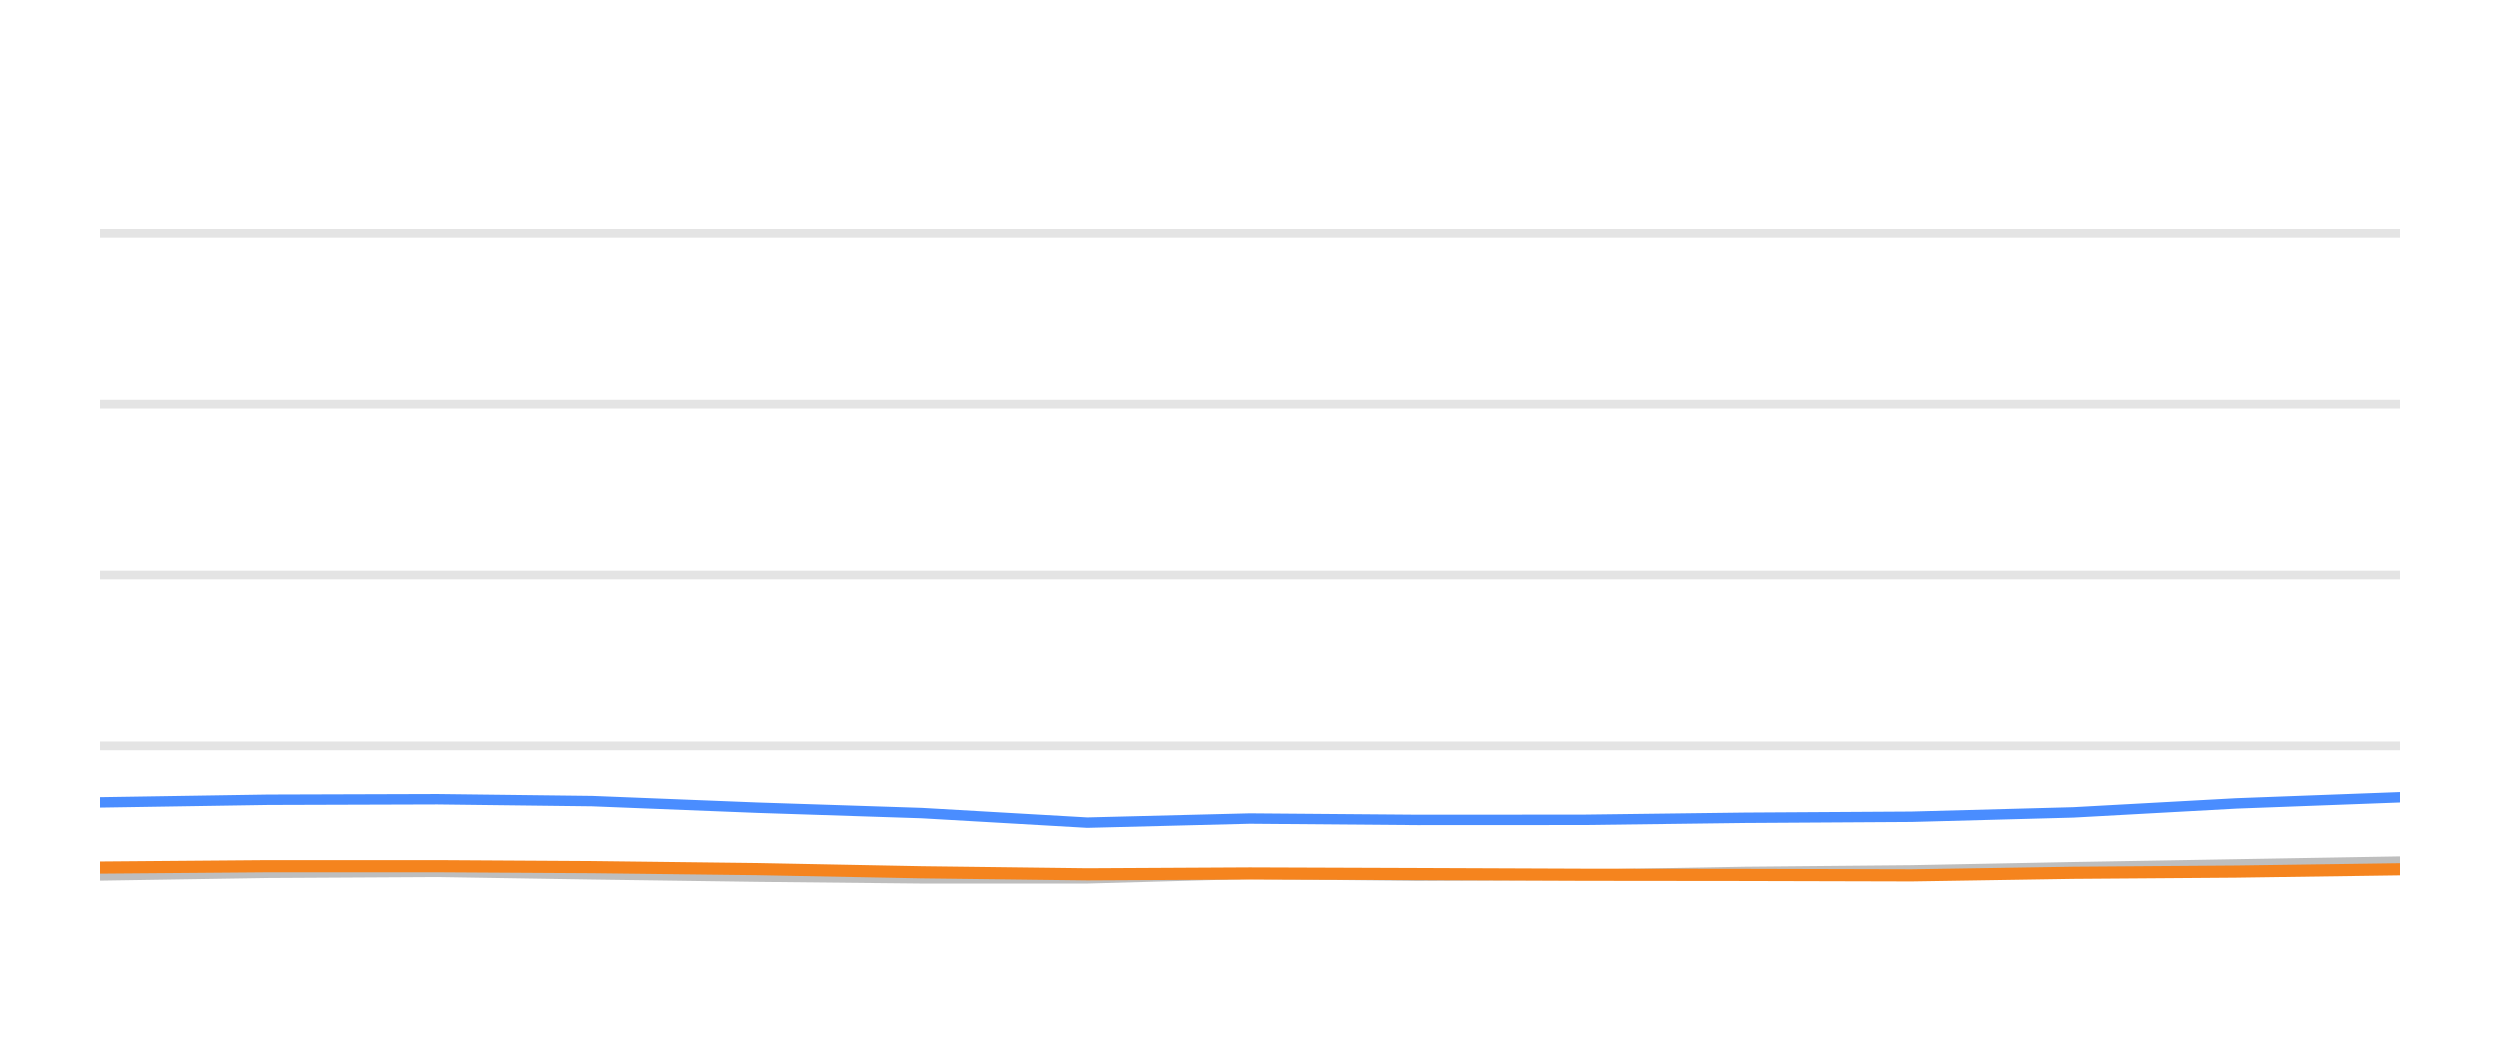
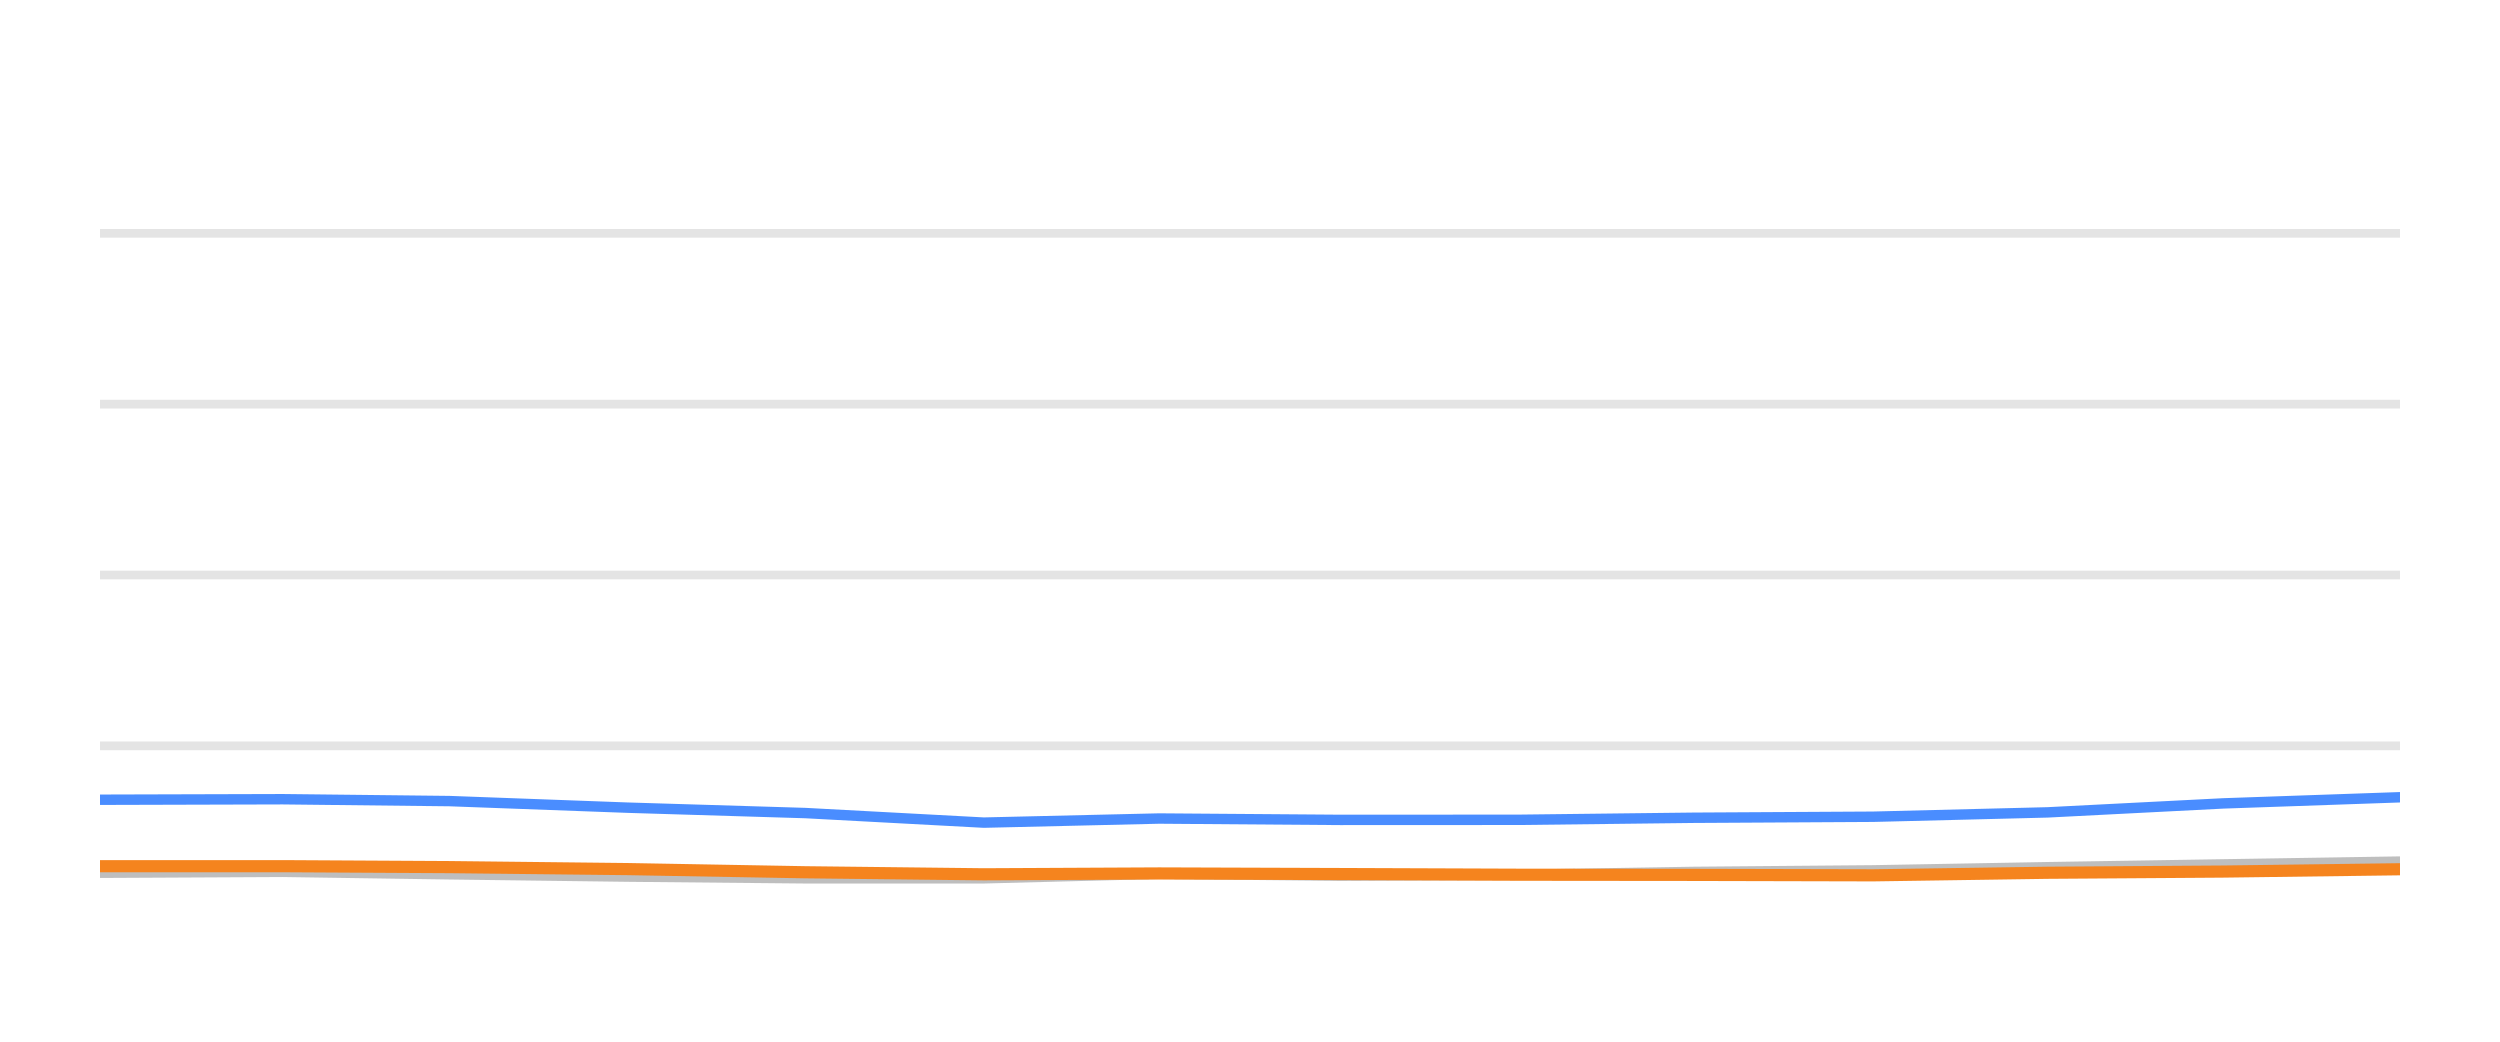
<svg xmlns="http://www.w3.org/2000/svg" width="144pt" height="60pt" viewBox="0 0 144 60" version="1.1">
  <defs>
    <style type="text/css">*{stroke-linejoin: round; stroke-linecap: butt}</style>
  </defs>
  <g id="figure_1">
    <g id="patch_1">
      <path d="M 0 60  L 144 60  L 144 0  L 0 0  L 0 60  z " style="fill: none; opacity: 0" />
    </g>
    <g id="axes_1">
      <g id="patch_2">
        <path d="M 5.76 52.8  L 138.24 52.8  L 138.24 3.6  L 5.76 3.6  L 5.76 52.8  z " style="fill: none" />
      </g>
      <g id="matplotlib.axis_1" />
      <g id="matplotlib.axis_2" />
      <g id="line2d_1">
-         <path d="M 5.76 42.96  L 138.24 42.96  " clip-path="url(#pc0b041693e)" style="fill: none; stroke: #b2b2b2; stroke-opacity: 0.35; stroke-width: 0.5; stroke-linecap: square" />
+         <path d="M 5.76 42.96  L 138.24 42.96  " clip-path="url(#p931fa19332)" style="fill: none; stroke: #b2b2b2; stroke-opacity: 0.35; stroke-width: 0.5; stroke-linecap: square" />
      </g>
      <g id="line2d_2">
-         <path d="M 5.76 33.12  L 138.24 33.12  " clip-path="url(#pc0b041693e)" style="fill: none; stroke: #b2b2b2; stroke-opacity: 0.35; stroke-width: 0.5; stroke-linecap: square" />
+         <path d="M 5.76 33.12  L 138.24 33.12  " clip-path="url(#p931fa19332)" style="fill: none; stroke: #b2b2b2; stroke-opacity: 0.35; stroke-width: 0.5; stroke-linecap: square" />
      </g>
      <g id="line2d_3">
-         <path d="M 5.76 23.28  L 138.24 23.28  " clip-path="url(#pc0b041693e)" style="fill: none; stroke: #b2b2b2; stroke-opacity: 0.35; stroke-width: 0.5; stroke-linecap: square" />
+         <path d="M 5.76 23.28  L 138.24 23.28  " clip-path="url(#p931fa19332)" style="fill: none; stroke: #b2b2b2; stroke-opacity: 0.35; stroke-width: 0.5; stroke-linecap: square" />
      </g>
      <g id="line2d_4">
-         <path d="M 5.76 13.44  L 138.24 13.44  " clip-path="url(#pc0b041693e)" style="fill: none; stroke: #b2b2b2; stroke-opacity: 0.35; stroke-width: 0.5; stroke-linecap: square" />
+         <path d="M 5.76 13.44  L 138.24 13.44  " clip-path="url(#p931fa19332)" style="fill: none; stroke: #b2b2b2; stroke-opacity: 0.35; stroke-width: 0.5; stroke-linecap: square" />
      </g>
      <g id="line2d_5">
-         <path d="M 5.76 50.424  L 15.437 50.271  L 25.194 50.217  L 34.107 50.36  L 43.62 50.493  L 53.097 50.591  L 62.625 50.591  L 71.989 50.33  L 81.649 50.438  L 91.197 50.389  L 100.493 50.222  L 110.111 50.133  L 119.425 49.951  L 128.801 49.789  L 138.24 49.627  " clip-path="url(#pc0b041693e)" style="fill: none; stroke: #bebebe; stroke-width: 0.6; stroke-linecap: round" />
+         <path d="M 5.76 50.271  L 16.286 50.217  L 25.901 50.36  L 36.164 50.493  L 46.388 50.591  L 56.667 50.591  L 66.768 50.33  L 77.19 50.438  L 87.49 50.389  L 97.519 50.222  L 107.895 50.133  L 117.942 49.951  L 128.057 49.789  L 138.24 49.627  " clip-path="url(#p931fa19332)" style="fill: none; stroke: #bebebe; stroke-width: 0.6; stroke-linecap: round" />
      </g>
      <g id="line2d_6">
-         <path d="M 5.76 46.217  L 15.437 46.065  L 25.194 46.035  L 34.107 46.143  L 43.62 46.522  L 53.097 46.832  L 62.625 47.383  L 71.989 47.147  L 81.649 47.226  L 91.197 47.221  L 100.493 47.103  L 110.111 47.044  L 119.425 46.793  L 128.801 46.276  L 138.24 45.922  " clip-path="url(#pc0b041693e)" style="fill: none; stroke: #4a8dff; stroke-width: 0.6; stroke-linecap: round" />
+         <path d="M 5.76 46.065  L 16.286 46.035  L 25.901 46.143  L 36.164 46.522  L 46.388 46.832  L 56.667 47.383  L 66.768 47.147  L 77.19 47.226  L 87.49 47.221  L 97.519 47.103  L 107.895 47.044  L 117.942 46.793  L 128.057 46.276  L 138.24 45.922  " clip-path="url(#p931fa19332)" style="fill: none; stroke: #4a8dff; stroke-width: 0.6; stroke-linecap: round" />
      </g>
      <g id="line2d_7">
-         <path d="M 5.76 49.971  L 15.437 49.892  L 25.194 49.892  L 34.107 49.946  L 43.62 50.06  L 53.097 50.242  L 62.625 50.36  L 71.989 50.31  L 81.649 50.345  L 91.197 50.384  L 100.493 50.394  L 110.111 50.419  L 119.425 50.271  L 128.801 50.202  L 138.24 50.069  " clip-path="url(#pc0b041693e)" style="fill: none; stroke: #f5841e; stroke-width: 0.7; stroke-linecap: round" />
+         <path d="M 5.76 49.892  L 16.286 49.892  L 25.901 49.946  L 36.164 50.06  L 46.388 50.242  L 56.667 50.36  L 66.768 50.31  L 77.19 50.345  L 87.49 50.384  L 97.519 50.394  L 107.895 50.419  L 117.942 50.271  L 128.057 50.202  L 138.24 50.069  " clip-path="url(#p931fa19332)" style="fill: none; stroke: #f5841e; stroke-width: 0.7; stroke-linecap: round" />
      </g>
    </g>
  </g>
  <defs>
-     <clipPath id="pc0b041693e">
+     <clipPath id="p931fa19332">
      <rect x="5.76" y="3.6" width="132.48" height="49.2" />
    </clipPath>
  </defs>
</svg>
